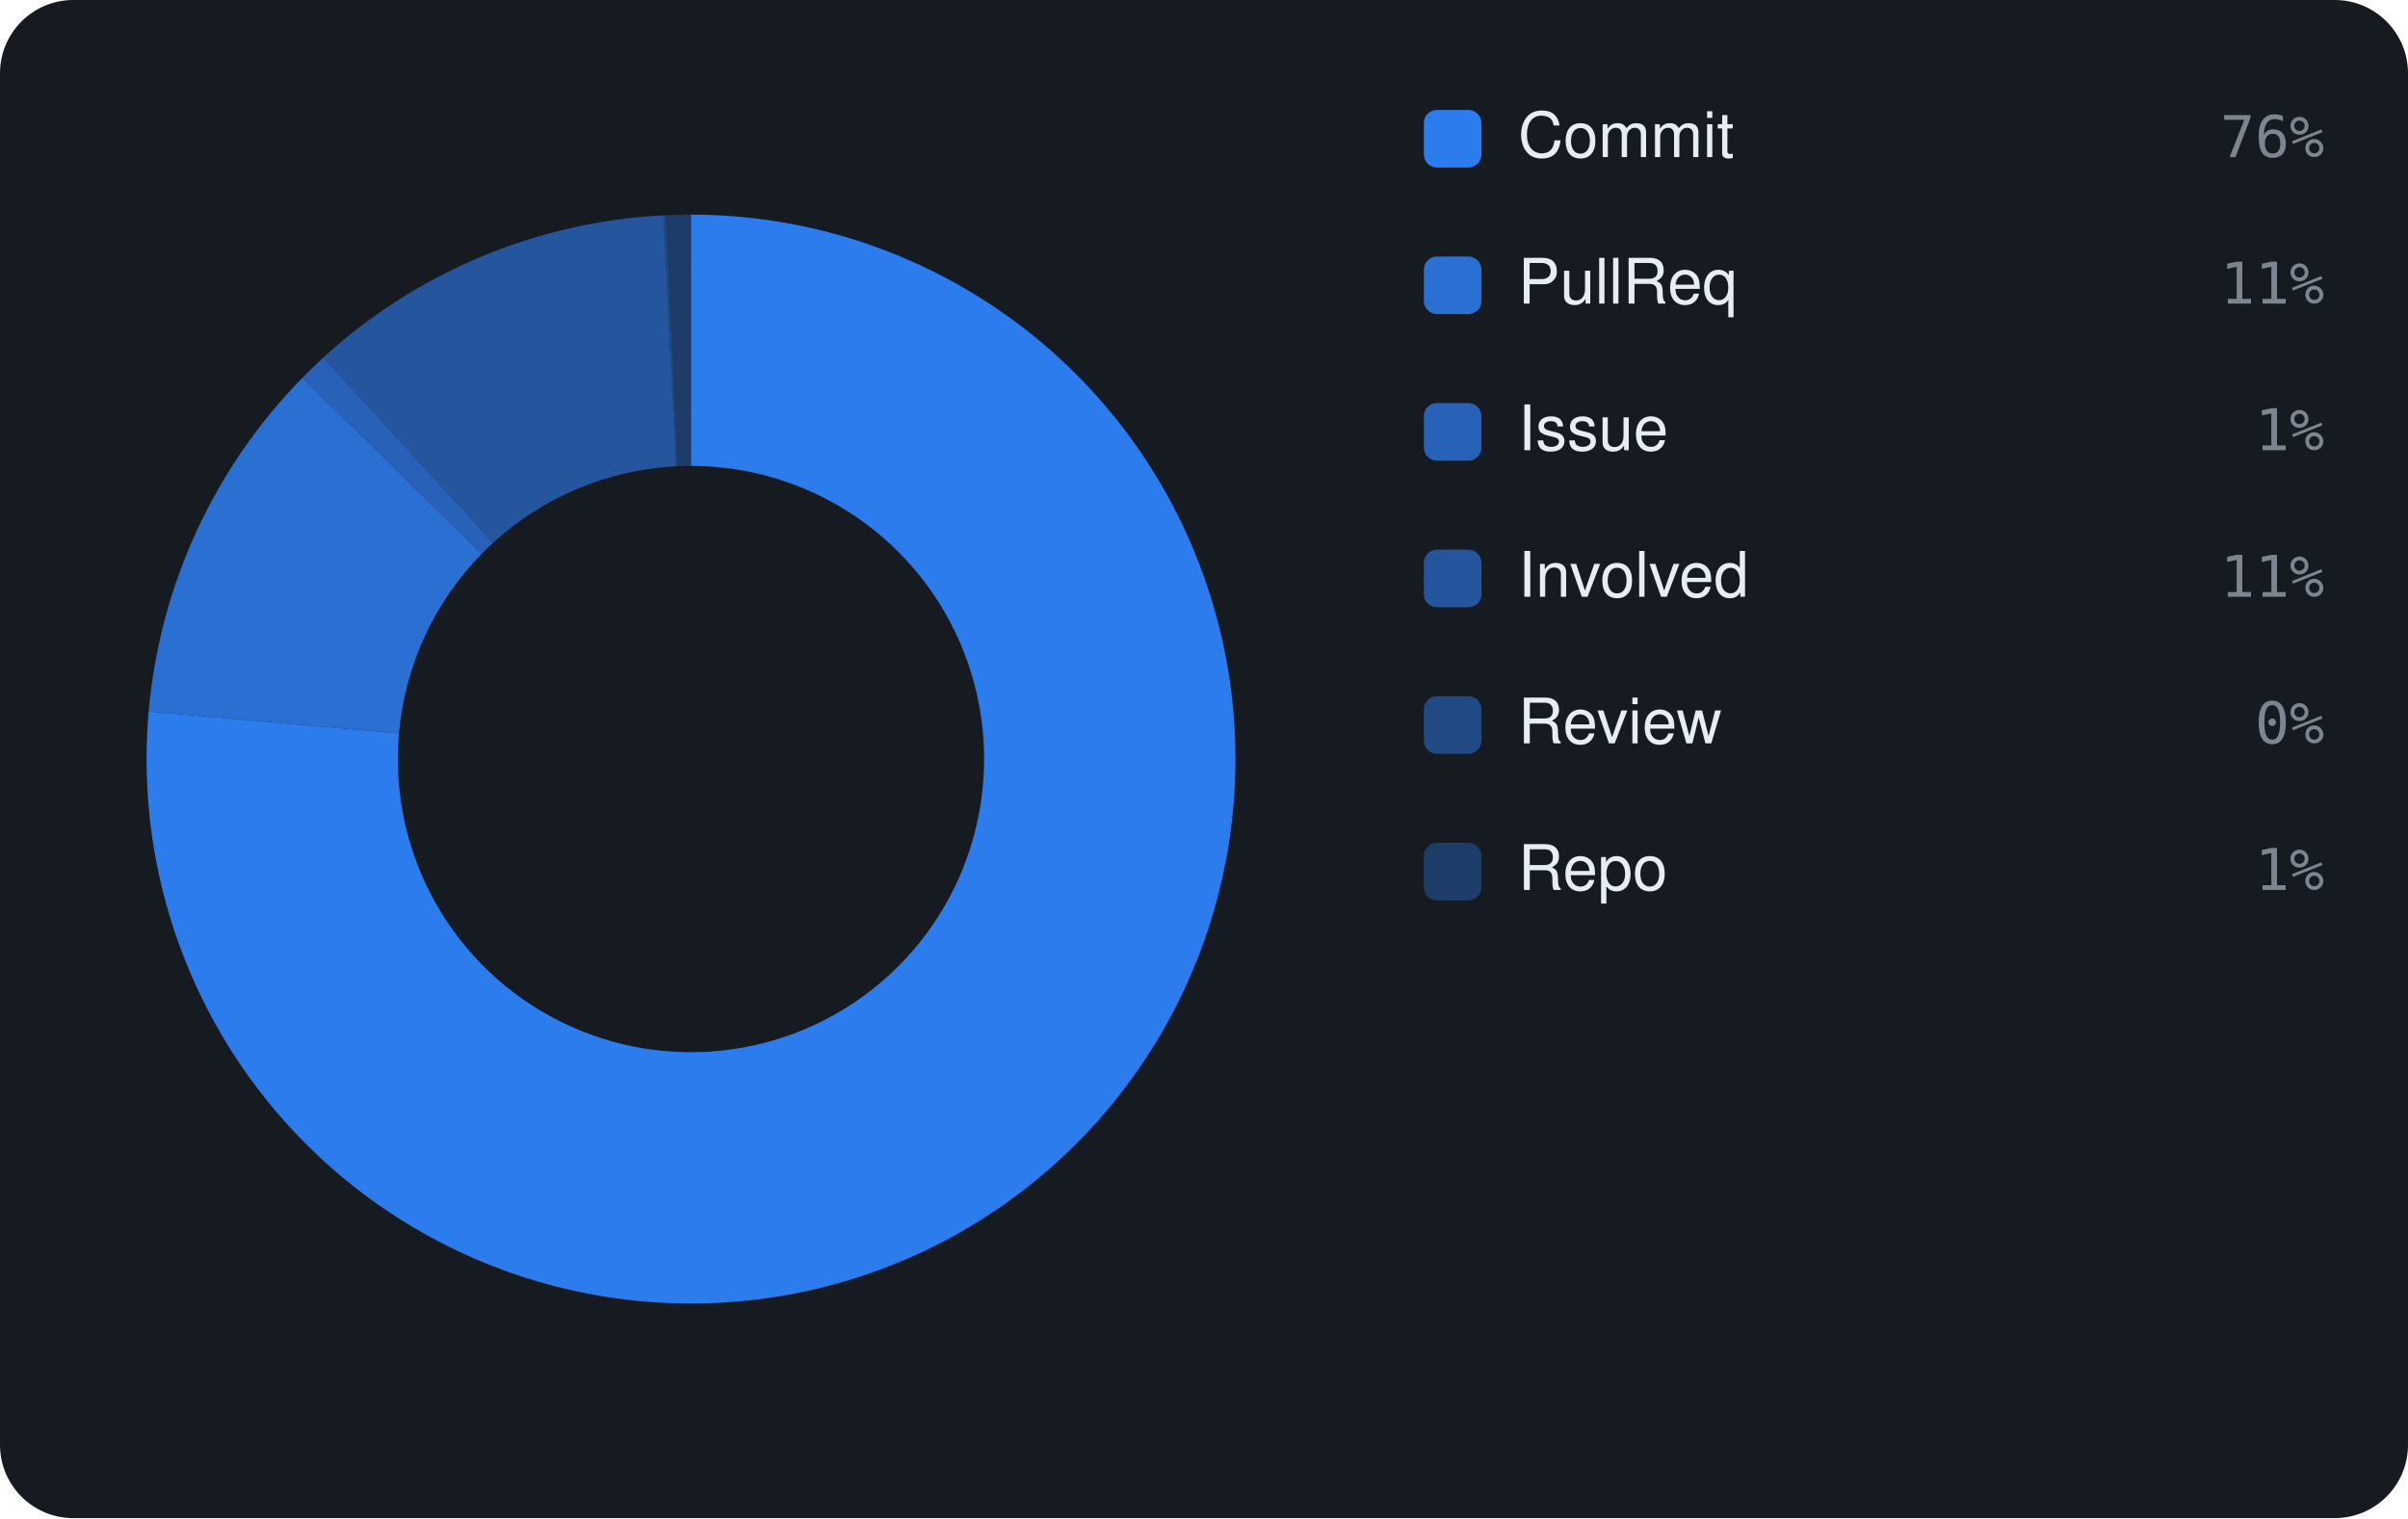
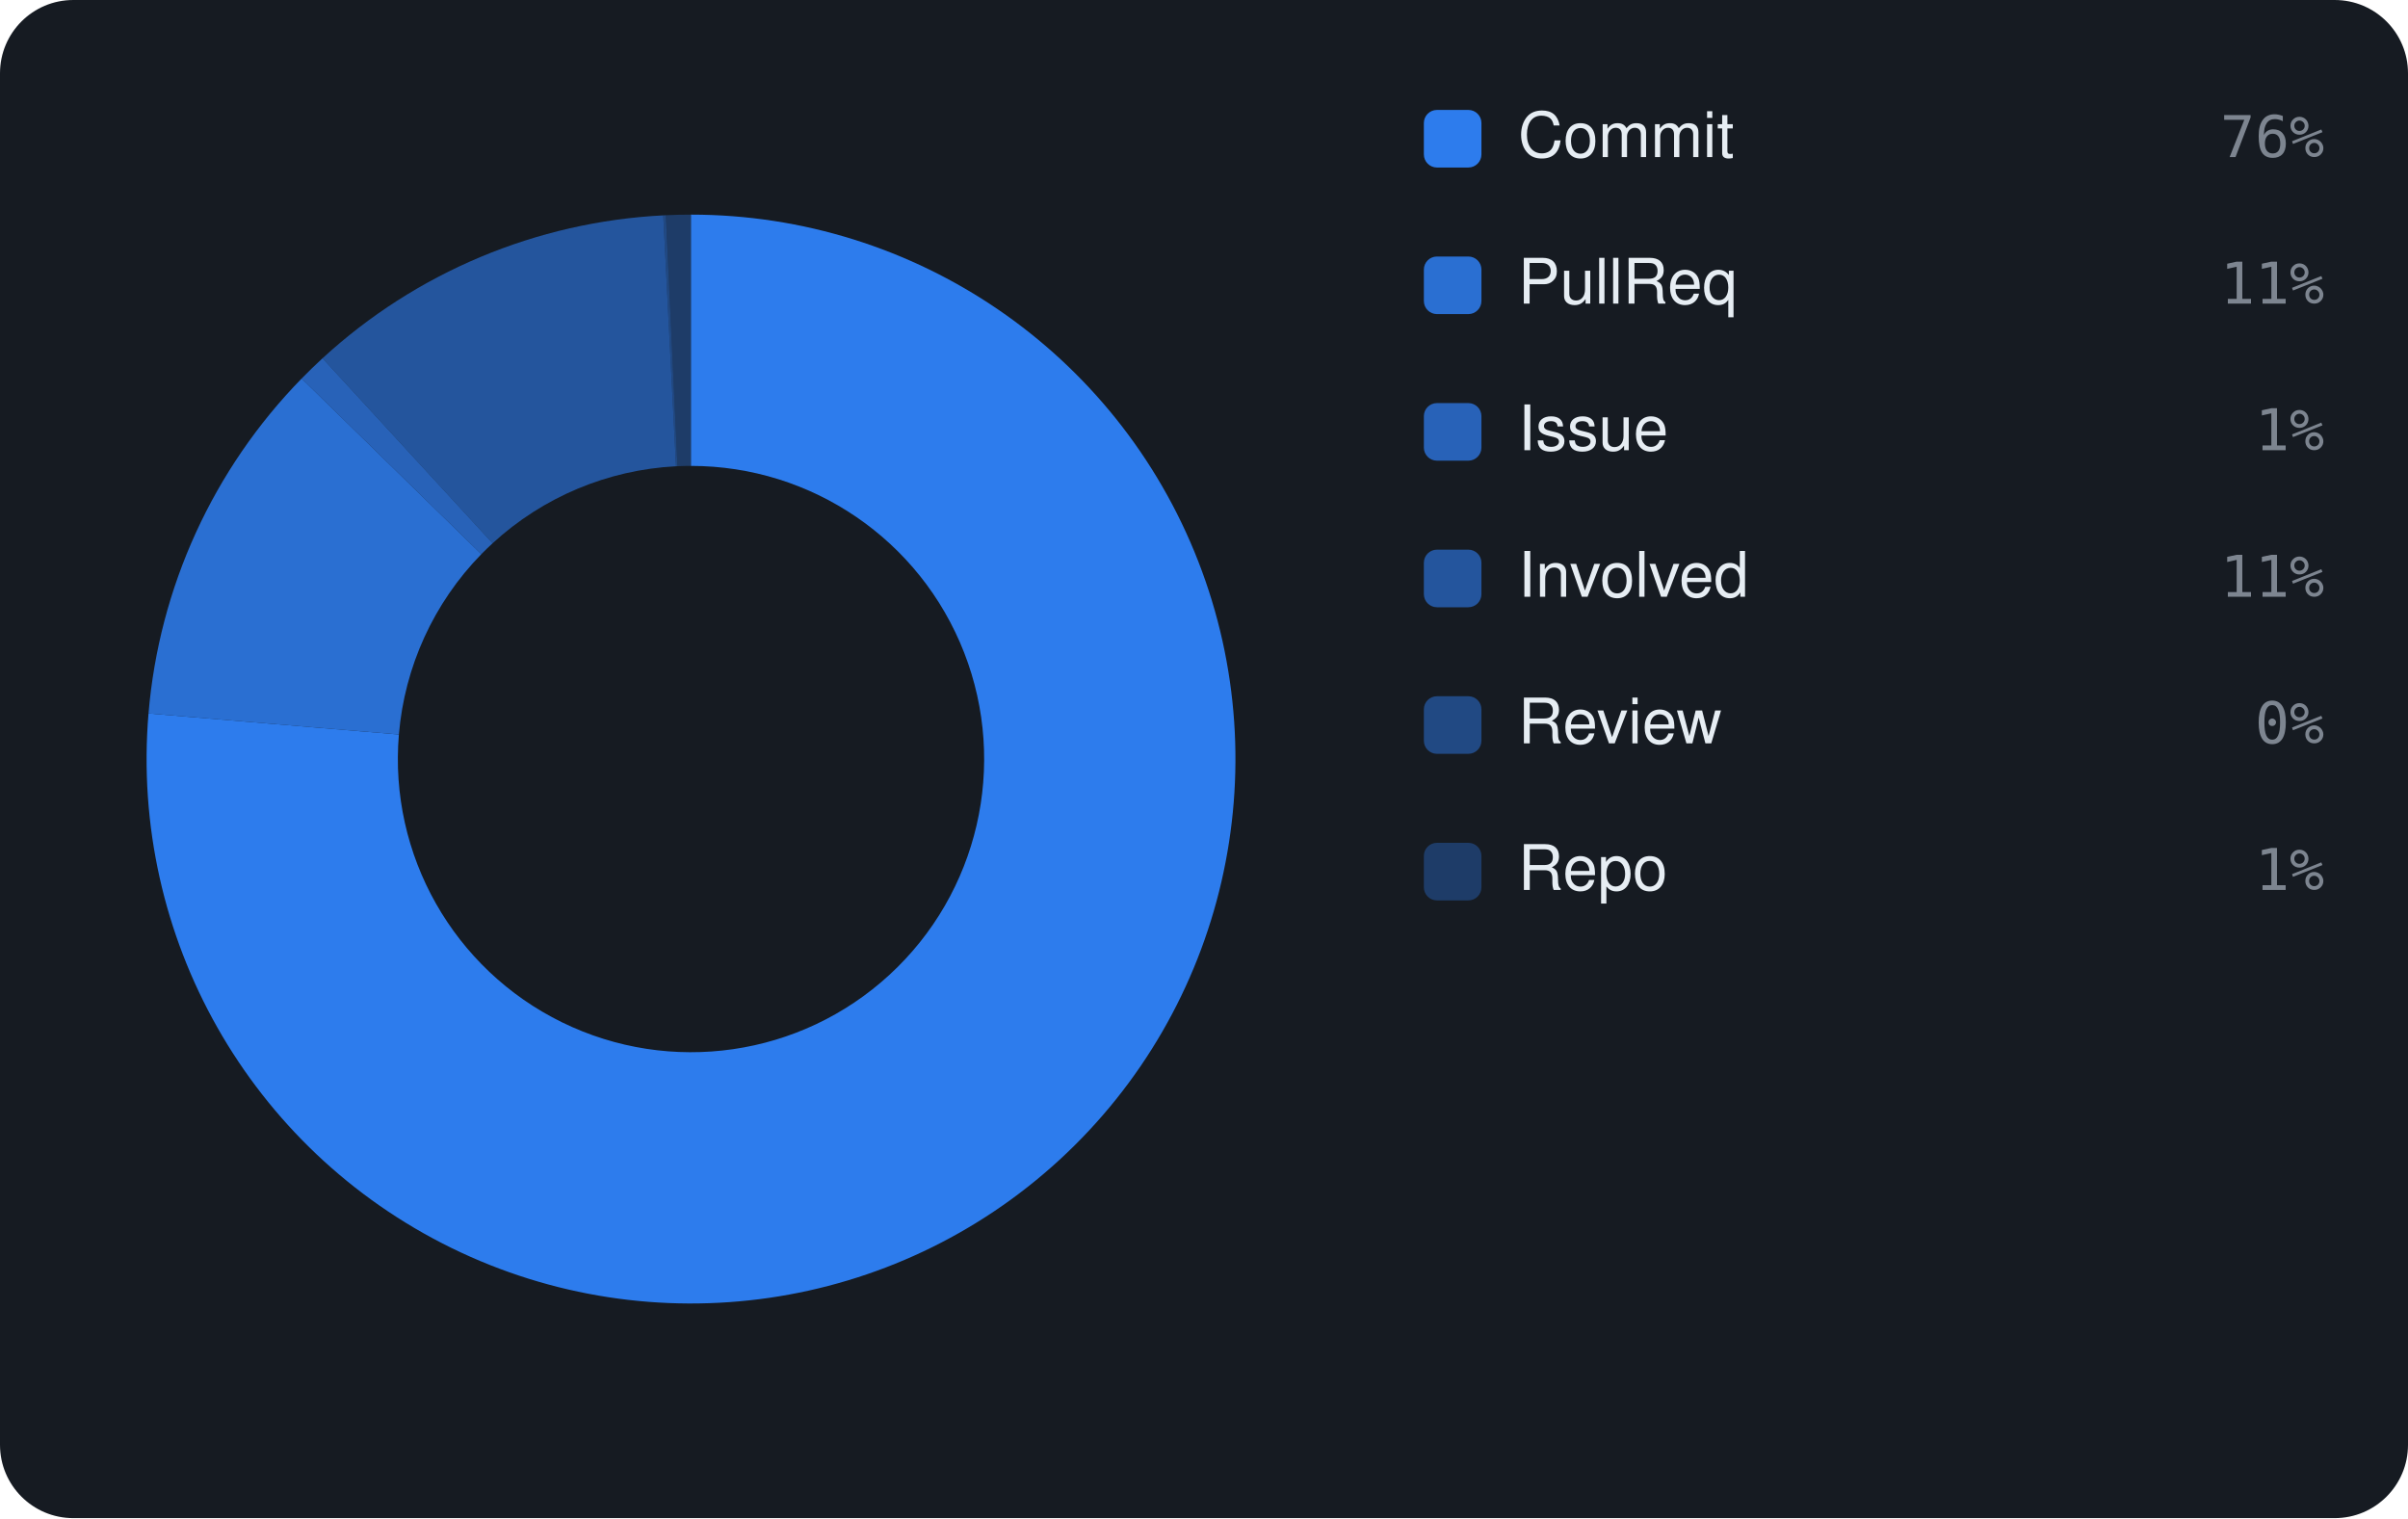
<svg xmlns="http://www.w3.org/2000/svg" viewBox="0 0 460 290" width="460" height="290" font-family="-apple-system,BlinkMacSystemFont,'Segoe UI',Helvetica,Arial,sans-serif">
  <rect width="460" height="290" rx="14" fill="#161b22" />
-   <path d="M132.00 41.00 A104 104 0 1 1 28.40 135.91 L76.21 140.10 A56 56 0 1 0 132.00 89.00 Z" fill="rgba(47,129,247,0.95)" />
-   <path d="M28.40 135.91 A104 104 0 0 1 57.75 72.18 L92.02 105.79 A56 56 0 0 0 76.21 140.10 Z" fill="rgba(47,129,247,0.826)" />
-   <path d="M57.75 72.18 A104 104 0 0 1 61.75 68.31 L94.17 103.71 A56 56 0 0 0 92.02 105.79 Z" fill="rgba(47,129,247,0.702)" />
-   <path d="M61.75 68.31 A104 104 0 0 1 126.69 41.14 L129.14 89.07 A56 56 0 0 0 94.17 103.71 Z" fill="rgba(47,129,247,0.578)" />
-   <path d="M126.69 41.14 A104 104 0 0 1 127.20 41.11 L129.41 89.06 A56 56 0 0 0 129.14 89.07 Z" fill="rgba(47,129,247,0.454)" />
-   <path d="M127.20 41.11 A104 104 0 0 1 132.00 41.00 L132.00 89.00 A56 56 0 0 0 129.41 89.06 Z" fill="rgba(47,129,247,0.33)" />
+   <path d="M132.00 41.00 A104 104 0 1 1 28.37 136.29 L76.20 140.31 A56 56 0 1 0 132.00 89.00 Z" fill="rgba(47,129,247,0.95)" />
+   <path d="M28.37 136.29 A104 104 0 0 1 57.62 72.31 L91.95 105.86 A56 56 0 0 0 76.20 140.31 Z" fill="rgba(47,129,247,0.826)" />
+   <path d="M57.62 72.31 A104 104 0 0 1 61.61 68.44 L94.10 103.78 A56 56 0 0 0 91.95 105.86 Z" fill="rgba(47,129,247,0.702)" />
+   <path d="M61.61 68.44 A104 104 0 0 1 126.70 41.14 L129.14 89.07 A56 56 0 0 0 94.10 103.78 Z" fill="rgba(47,129,247,0.578)" />
+   <path d="M126.70 41.14 A104 104 0 0 1 127.20 41.11 L129.42 89.06 A56 56 0 0 0 129.14 89.07 Z" fill="rgba(47,129,247,0.454)" />
+   <path d="M127.20 41.11 A104 104 0 0 1 132.00 41.00 L132.00 89.00 A56 56 0 0 0 129.42 89.06 Z" fill="rgba(47,129,247,0.33)" />
  <rect x="272" y="21" width="11" height="11" rx="2.5" fill="rgba(47,129,247,0.95)" />
  <text x="290" y="30" font-size="12" fill="#e6edf3">Commit</text>
  <text x="444" y="30" text-anchor="end" font-size="11" font-family="monospace" fill="#7d8590">76%</text>
  <rect x="272" y="49" width="11" height="11" rx="2.5" fill="rgba(47,129,247,0.826)" />
  <text x="290" y="58" font-size="12" fill="#e6edf3">PullReq</text>
  <text x="444" y="58" text-anchor="end" font-size="11" font-family="monospace" fill="#7d8590">11%</text>
  <rect x="272" y="77" width="11" height="11" rx="2.5" fill="rgba(47,129,247,0.702)" />
  <text x="290" y="86" font-size="12" fill="#e6edf3">Issue</text>
  <text x="444" y="86" text-anchor="end" font-size="11" font-family="monospace" fill="#7d8590">1%</text>
  <rect x="272" y="105" width="11" height="11" rx="2.5" fill="rgba(47,129,247,0.578)" />
  <text x="290" y="114" font-size="12" fill="#e6edf3">Involved</text>
  <text x="444" y="114" text-anchor="end" font-size="11" font-family="monospace" fill="#7d8590">11%</text>
  <rect x="272" y="133" width="11" height="11" rx="2.5" fill="rgba(47,129,247,0.454)" />
  <text x="290" y="142" font-size="12" fill="#e6edf3">Review</text>
  <text x="444" y="142" text-anchor="end" font-size="11" font-family="monospace" fill="#7d8590">0%</text>
  <rect x="272" y="161" width="11" height="11" rx="2.5" fill="rgba(47,129,247,0.33)" />
  <text x="290" y="170" font-size="12" fill="#e6edf3">Repo</text>
  <text x="444" y="170" text-anchor="end" font-size="11" font-family="monospace" fill="#7d8590">1%</text>
</svg>
